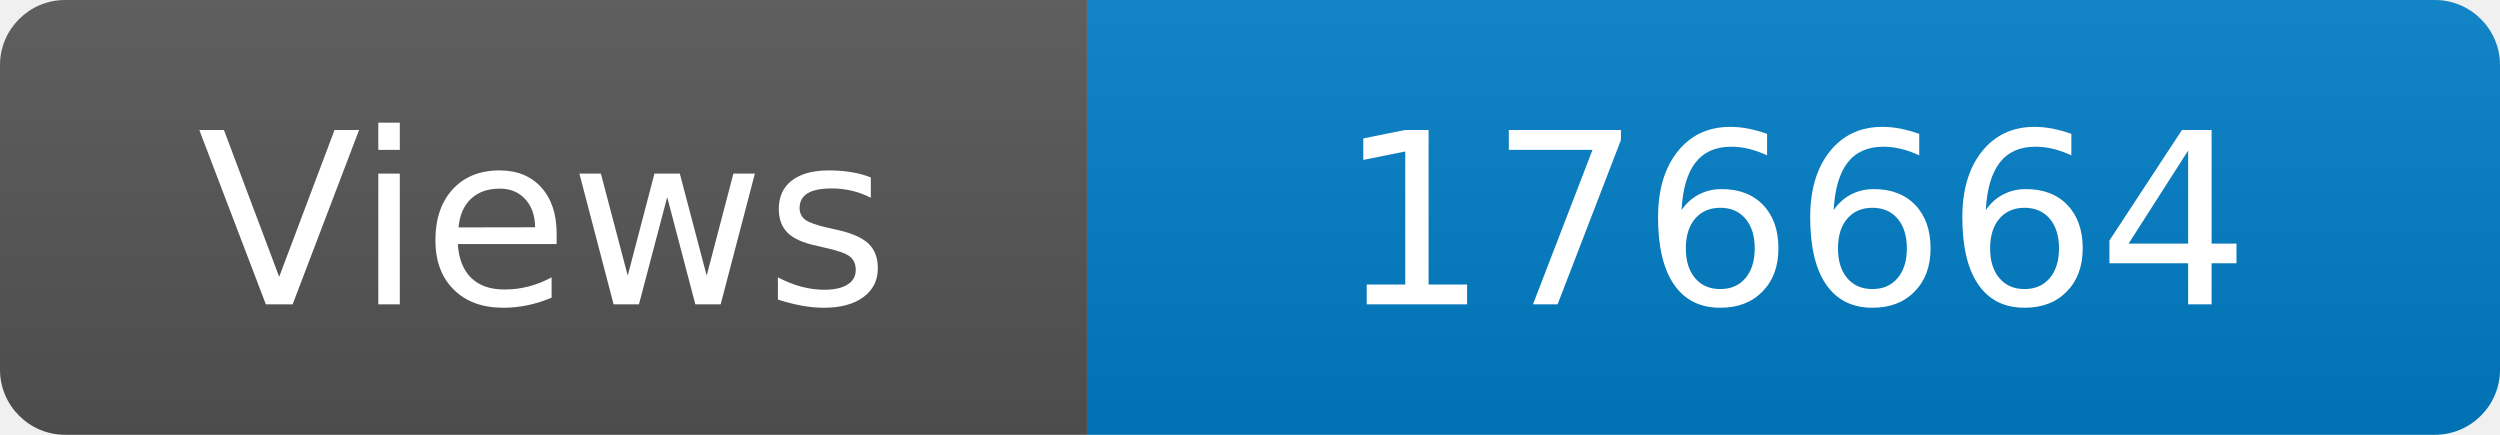
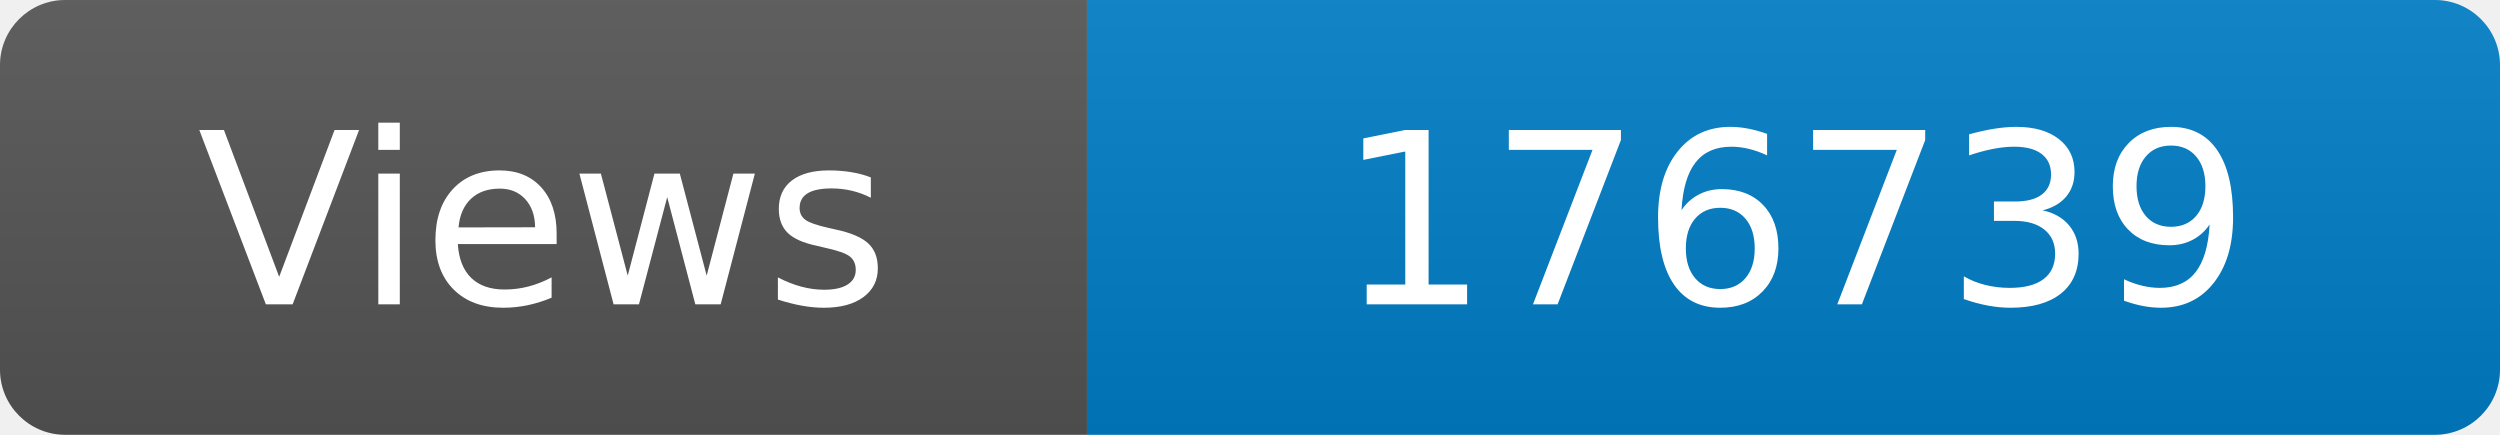
<svg xmlns="http://www.w3.org/2000/svg" width="115" height="20" role="img" aria-label="Maintained?: yes">
  <linearGradient id="s" x2="0" y2="100%">
    <stop offset="0" stop-color="#bbb" stop-opacity=".1" />
    <stop offset="1" stop-opacity=".1" />
  </linearGradient>
  <clipPath id="r">
    <rect width="115" height="20" rx="3" fill="#fff" />
  </clipPath>
  <g clip-path="url(#r)">
    <rect width="50" height="20" fill="#555" />
    <rect x="50" width="160" height="20" fill="#007ec6" />
    <rect width="115" height="20" fill="url(#s)" />
  </g>
  <g fill="#fff" text-anchor="middle" font-family="Verdana,Geneva,DejaVu Sans,sans-serif" font-size="110">
    <text x="250" y="140" transform="scale(.1)" fill="#fff">Views</text>
-     <text x="825" y="140" transform="scale(.1)" fill="#fff">176664</text>
+     <text x="825" y="140" transform="scale(.1)" fill="#fff">176739</text>
  </g>
</svg>
